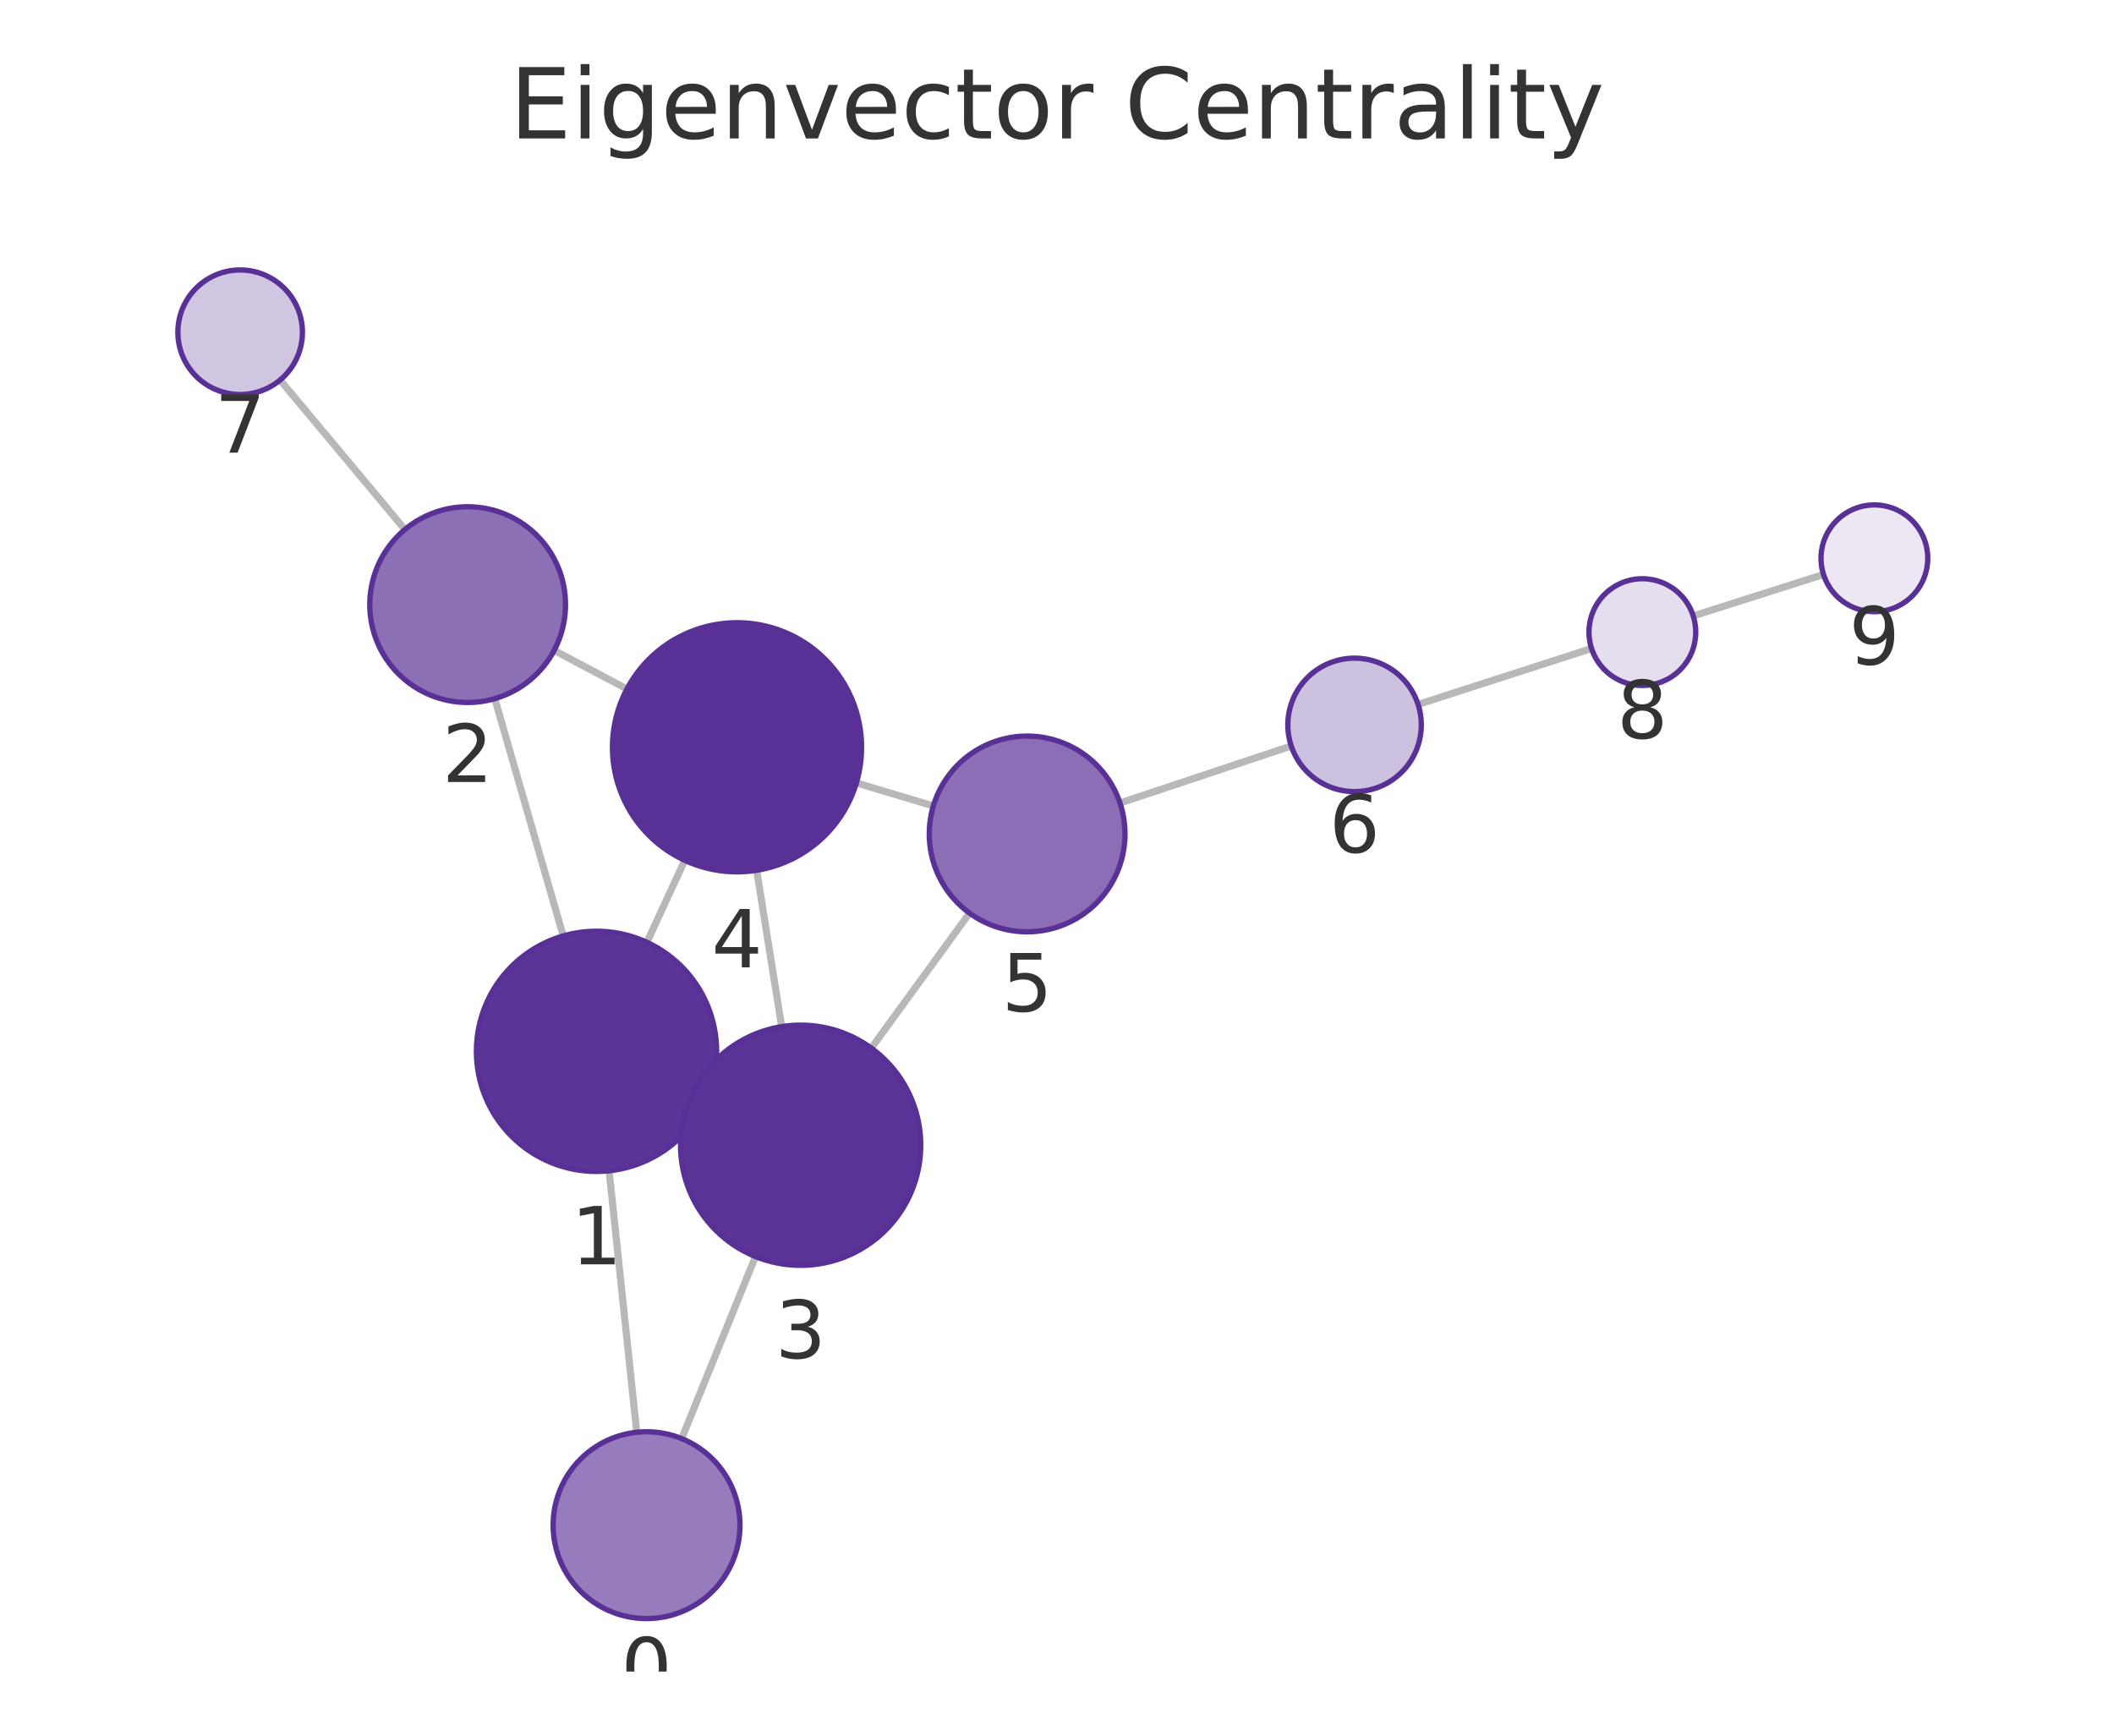
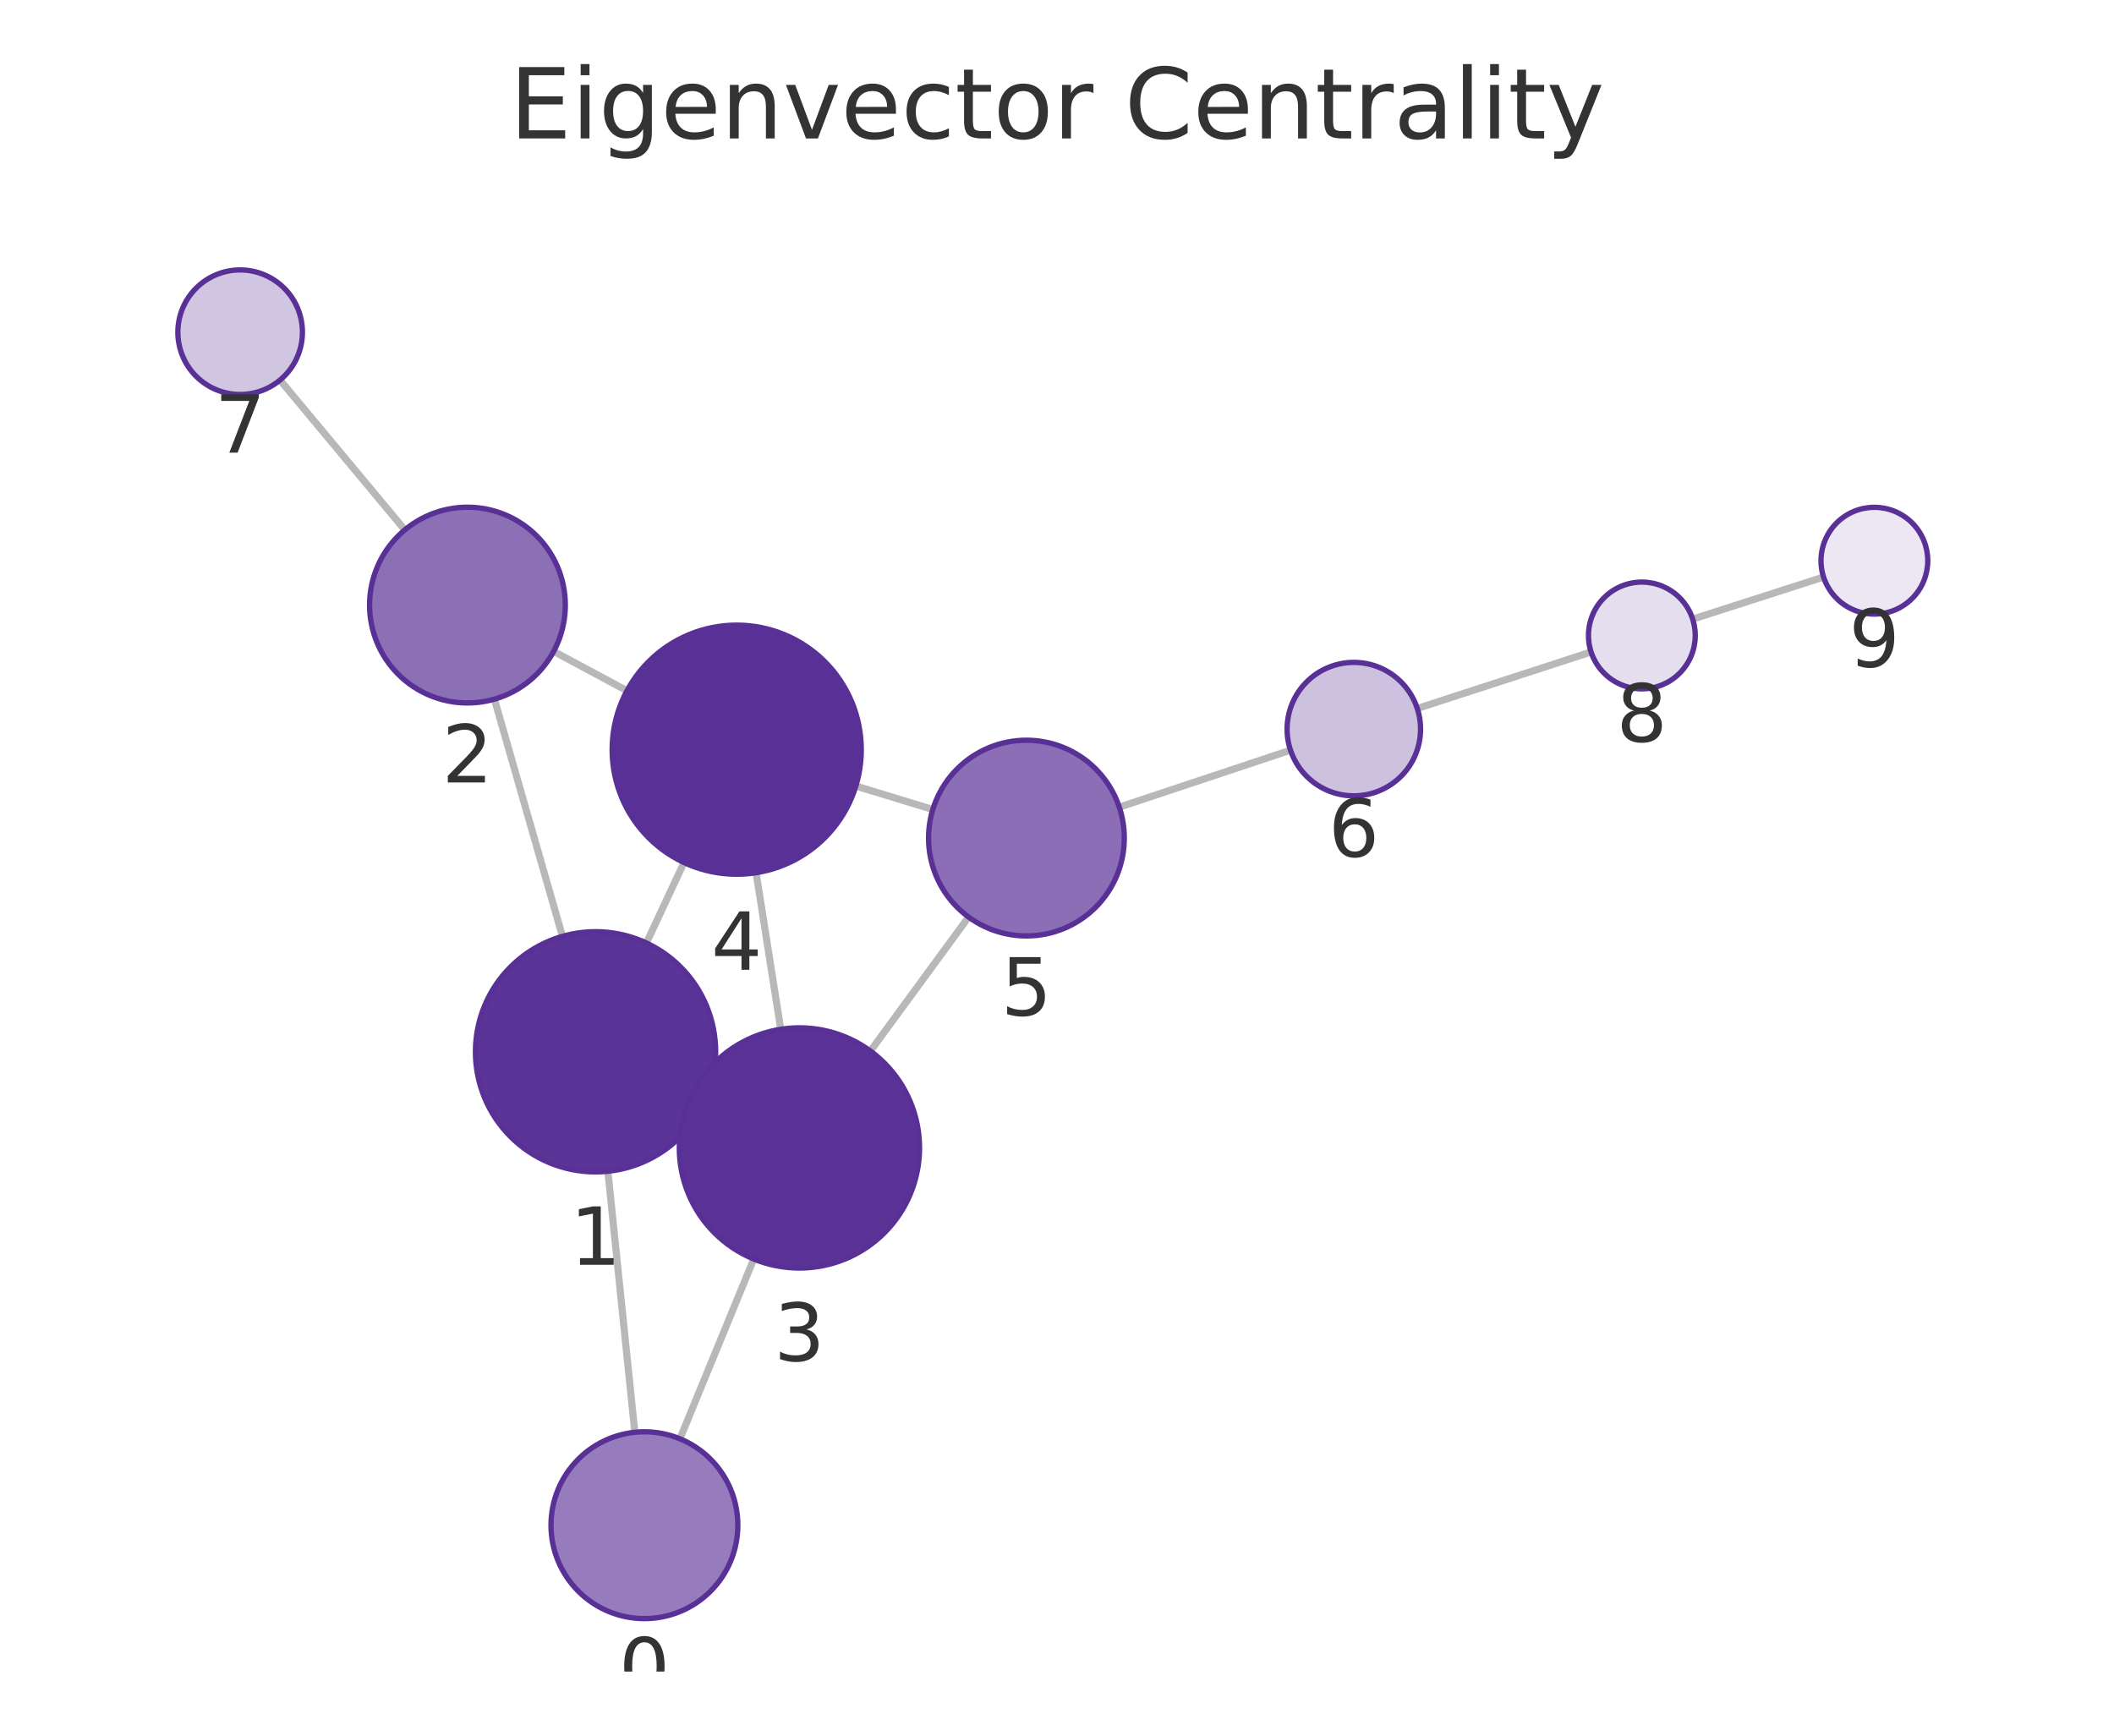
<svg xmlns="http://www.w3.org/2000/svg" xmlns:xlink="http://www.w3.org/1999/xlink" width="237.6pt" height="195.078pt" viewBox="0 0 237.6 195.078" version="1.1">
  <defs>
    <style type="text/css">*{stroke-linejoin: round; stroke-linecap: butt}</style>
  </defs>
  <g id="figure_1">
    <g id="patch_1">
      <path d="M 0 195.078  L 237.6 195.078  L 237.6 0  L 0 0  L 0 195.078  z " style="fill: none" />
    </g>
    <g id="axes_1">
      <g id="patch_2">
        <path d="M 7.2 187.878  L 230.4 187.878  L 230.4 21.558  L 7.2 21.558  L 7.2 187.878  z " style="fill: none" />
      </g>
      <g id="EdgeCollection_1">
-         <path d="M 71.566 160.979  L 68.462 131.59  " clip-path="url(#p31994f937e)" style="fill: #b8b8b8; stroke: #b8b8b8; stroke-width: 0.8" />
-         <path d="M 76.615 161.691  L 84.913 141.228  " clip-path="url(#p31994f937e)" style="fill: #b8b8b8; stroke: #b8b8b8; stroke-width: 0.8" />
-         <path d="M 63.303 105.193  L 55.61 78.524  " clip-path="url(#p31994f937e)" style="fill: #b8b8b8; stroke: #b8b8b8; stroke-width: 0.8" />
-         <path d="M 79.309 123.806  L 77.721 123.076  " clip-path="url(#p31994f937e)" style="fill: #b8b8b8; stroke: #b8b8b8; stroke-width: 0.8" />
-         <path d="M 72.707 105.909  L 76.964 96.699  " clip-path="url(#p31994f937e)" style="fill: #b8b8b8; stroke: #b8b8b8; stroke-width: 0.8" />
-         <path d="M 62.282 73.103  L 70.465 77.437  " clip-path="url(#p31994f937e)" style="fill: #b8b8b8; stroke: #b8b8b8; stroke-width: 0.8" />
-         <path d="M 45.51 59.512  L 31.478 42.713  " clip-path="url(#p31994f937e)" style="fill: #b8b8b8; stroke: #b8b8b8; stroke-width: 0.8" />
-         <path d="M 87.855 115.387  L 85.046 97.814  " clip-path="url(#p31994f937e)" style="fill: #b8b8b8; stroke: #b8b8b8; stroke-width: 0.8" />
-         <path d="M 97.929 117.802  L 108.971 102.627  " clip-path="url(#p31994f937e)" style="fill: #b8b8b8; stroke: #b8b8b8; stroke-width: 0.8" />
-         <path d="M 96.25 87.998  L 104.904 90.583  " clip-path="url(#p31994f937e)" style="fill: #b8b8b8; stroke: #b8b8b8; stroke-width: 0.8" />
-         <path d="M 125.88 90.256  L 145.129 83.844  " clip-path="url(#p31994f937e)" style="fill: #b8b8b8; stroke: #b8b8b8; stroke-width: 0.8" />
-         <path d="M 159.383 79.172  L 178.881 72.886  " clip-path="url(#p31994f937e)" style="fill: #b8b8b8; stroke: #b8b8b8; stroke-width: 0.8" />
-         <path d="M 190.309 69.226  L 204.952 64.569  " clip-path="url(#p31994f937e)" style="fill: #b8b8b8; stroke: #b8b8b8; stroke-width: 0.8" />
+         <path d="M 71.35 160.98  L 68.322 131.645  " clip-path="url(#p1c311d606f)" style="fill: #b8b8b8; stroke: #b8b8b8; stroke-width: 0.8" />
+         <path d="M 76.419 161.712  L 84.719 141.508  " clip-path="url(#p1c311d606f)" style="fill: #b8b8b8; stroke: #b8b8b8; stroke-width: 0.8" />
+         <path d="M 63.215 105.24  L 55.57 78.582  " clip-path="url(#p1c311d606f)" style="fill: #b8b8b8; stroke: #b8b8b8; stroke-width: 0.8" />
+         <path d="M 79.147 123.974  L 77.639 123.263  " clip-path="url(#p1c311d606f)" style="fill: #b8b8b8; stroke: #b8b8b8; stroke-width: 0.8" />
+         <path d="M 72.651 105.986  L 76.876 96.944  " clip-path="url(#p1c311d606f)" style="fill: #b8b8b8; stroke: #b8b8b8; stroke-width: 0.8" />
+         <path d="M 62.229 73.213  L 70.468 77.637  " clip-path="url(#p1c311d606f)" style="fill: #b8b8b8; stroke: #b8b8b8; stroke-width: 0.8" />
+         <path d="M 45.498 59.556  L 31.471 42.717  " clip-path="url(#p1c311d606f)" style="fill: #b8b8b8; stroke: #b8b8b8; stroke-width: 0.8" />
+         <path d="M 87.75 115.685  L 84.98 98.09  " clip-path="url(#p1c311d606f)" style="fill: #b8b8b8; stroke: #b8b8b8; stroke-width: 0.8" />
+         <path d="M 97.828 118.131  L 108.863 103.069  " clip-path="url(#p1c311d606f)" style="fill: #b8b8b8; stroke: #b8b8b8; stroke-width: 0.8" />
+         <path d="M 96.193 88.346  L 104.843 90.985  " clip-path="url(#p1c311d606f)" style="fill: #b8b8b8; stroke: #b8b8b8; stroke-width: 0.8" />
+         <path d="M 125.801 90.722  L 145.045 84.317  " clip-path="url(#p1c311d606f)" style="fill: #b8b8b8; stroke: #b8b8b8; stroke-width: 0.8" />
+         <path d="M 159.294 79.629  L 178.829 73.278  " clip-path="url(#p1c311d606f)" style="fill: #b8b8b8; stroke: #b8b8b8; stroke-width: 0.8" />
+         <path d="M 190.247 69.586  L 204.957 64.856  " clip-path="url(#p1c311d606f)" style="fill: #b8b8b8; stroke: #b8b8b8; stroke-width: 0.8" />
      </g>
      <g id="VertexCollection_1">
-         <path d="M 72.669 181.921  C 75.454 181.921 78.125 180.815 80.094 178.846  C 82.063 176.877 83.169 174.206 83.169 171.421  C 83.169 168.636 82.063 165.965 80.094 163.996  C 78.125 162.027 75.454 160.921 72.669 160.921  C 69.885 160.921 67.214 162.027 65.245 163.996  C 63.276 165.965 62.169 168.636 62.169 171.421  C 62.169 174.206 63.276 176.877 65.245 178.846  C 67.214 180.815 69.885 181.921 72.669 181.921  z " clip-path="url(#p31994f937e)" style="fill: #967cbc; stroke: #593196; stroke-width: 0.6" />
-         <path d="M 67.044 131.664  C 70.625 131.664 74.059 130.242 76.59 127.71  C 79.122 125.179 80.544 121.744 80.544 118.164  C 80.544 114.584 79.122 111.15 76.59 108.618  C 74.059 106.087 70.625 104.664 67.044 104.664  C 63.464 104.664 60.03 106.087 57.498 108.618  C 54.967 111.15 53.544 114.584 53.544 118.164  C 53.544 121.744 54.967 125.179 57.498 127.71  C 60.03 130.242 63.464 131.664 67.044 131.664  z " clip-path="url(#p31994f937e)" style="fill: #5b3497; stroke: #593196; stroke-width: 0.6" />
-         <path d="M 52.561 78.955  C 55.479 78.955 58.277 77.796 60.34 75.733  C 62.402 73.67 63.561 70.872 63.561 67.955  C 63.561 65.037 62.402 62.239 60.34 60.176  C 58.277 58.114 55.479 56.955 52.561 56.955  C 49.644 56.955 46.846 58.114 44.783 60.176  C 42.72 62.239 41.561 65.037 41.561 67.955  C 41.561 70.872 42.72 73.67 44.783 75.733  C 46.846 77.796 49.644 78.955 52.561 78.955  z " clip-path="url(#p31994f937e)" style="fill: #8c70b6; stroke: #593196; stroke-width: 0.6" />
-         <path d="M 89.986 142.218  C 93.566 142.218 97 140.795 99.532 138.264  C 102.063 135.732 103.486 132.298 103.486 128.718  C 103.486 125.137 102.063 121.703 99.532 119.172  C 97 116.64 93.566 115.218 89.986 115.218  C 86.405 115.218 82.971 116.64 80.44 119.172  C 77.908 121.703 76.486 125.137 76.486 128.718  C 76.486 132.298 77.908 135.732 80.44 138.264  C 82.971 140.795 86.405 142.218 89.986 142.218  z " clip-path="url(#p31994f937e)" style="fill: #5b3397; stroke: #593196; stroke-width: 0.6" />
-         <path d="M 82.836 97.99  C 86.549 97.99 90.111 96.515 92.736 93.889  C 95.361 91.264 96.836 87.703 96.836 83.99  C 96.836 80.277 95.361 76.716 92.736 74.09  C 90.111 71.465 86.549 69.99 82.836 69.99  C 79.124 69.99 75.562 71.465 72.937 74.09  C 70.312 76.716 68.836 80.277 68.836 83.99  C 68.836 87.703 70.312 91.264 72.937 93.889  C 75.562 96.515 79.124 97.99 82.836 97.99  z " clip-path="url(#p31994f937e)" style="fill: #593196; stroke: #593196; stroke-width: 0.6" />
-         <path d="M 115.443 104.732  C 118.361 104.732 121.159 103.573 123.222 101.511  C 125.284 99.448 126.443 96.65 126.443 93.732  C 126.443 90.815 125.284 88.017 123.222 85.954  C 121.159 83.891 118.361 82.732 115.443 82.732  C 112.526 82.732 109.728 83.891 107.665 85.954  C 105.603 88.017 104.443 90.815 104.443 93.732  C 104.443 96.65 105.603 99.448 107.665 101.511  C 109.728 103.573 112.526 104.732 115.443 104.732  z " clip-path="url(#p31994f937e)" style="fill: #8b6eb5; stroke: #593196; stroke-width: 0.6" />
-         <path d="M 152.245 88.974  C 154.234 88.974 156.142 88.183 157.548 86.777  C 158.954 85.371 159.745 83.463 159.745 81.474  C 159.745 79.485 158.954 77.577 157.548 76.17  C 156.142 74.764 154.234 73.974 152.245 73.974  C 150.256 73.974 148.348 74.764 146.941 76.17  C 145.535 77.577 144.745 79.485 144.745 81.474  C 144.745 83.463 145.535 85.371 146.941 86.777  C 148.348 88.183 150.256 88.974 152.245 88.974  z " clip-path="url(#p31994f937e)" style="fill: #cdc1e0; stroke: #593196; stroke-width: 0.6" />
-         <path d="M 26.991 44.341  C 28.847 44.341 30.628 43.603 31.941 42.291  C 33.253 40.978 33.991 39.197 33.991 37.341  C 33.991 35.484 33.253 33.704 31.941 32.391  C 30.628 31.078 28.847 30.341 26.991 30.341  C 25.134 30.341 23.354 31.078 22.041 32.391  C 20.728 33.704 19.991 35.484 19.991 37.341  C 19.991 39.197 20.728 40.978 22.041 42.291  C 23.354 43.603 25.134 44.341 26.991 44.341  z " clip-path="url(#p31994f937e)" style="fill: #d1c6e2; stroke: #593196; stroke-width: 0.6" />
-         <path d="M 184.591 77.045  C 186.182 77.045 187.709 76.412 188.834 75.287  C 189.959 74.162 190.591 72.636 190.591 71.045  C 190.591 69.453 189.959 67.927 188.834 66.802  C 187.709 65.677 186.182 65.045 184.591 65.045  C 183 65.045 181.474 65.677 180.349 66.802  C 179.223 67.927 178.591 69.453 178.591 71.045  C 178.591 72.636 179.223 74.162 180.349 75.287  C 181.474 76.412 183 77.045 184.591 77.045  z " clip-path="url(#p31994f937e)" style="fill: #e5deee; stroke: #593196; stroke-width: 0.6" />
-         <path d="M 210.669 68.75  C 212.261 68.75 213.787 68.118 214.912 66.993  C 216.037 65.868 216.669 64.342 216.669 62.75  C 216.669 61.159 216.037 59.633 214.912 58.508  C 213.787 57.383 212.261 56.75 210.669 56.75  C 209.078 56.75 207.552 57.383 206.427 58.508  C 205.302 59.633 204.669 61.159 204.669 62.75  C 204.669 64.342 205.302 65.868 206.427 66.993  C 207.552 68.118 209.078 68.75 210.669 68.75  z " clip-path="url(#p31994f937e)" style="fill: #ece7f3; stroke: #593196; stroke-width: 0.6" />
+         <path d="M 72.428 181.925  C 75.213 181.925 77.884 180.818 79.853 178.849  C 81.822 176.88 82.928 174.209 82.928 171.425  C 82.928 168.64 81.822 165.969 79.853 164  C 77.884 162.031 75.213 160.925 72.428 160.925  C 69.644 160.925 66.973 162.031 65.004 164  C 63.035 165.969 61.928 168.64 61.928 171.425  C 61.928 174.209 63.035 176.88 65.004 178.849  C 66.973 180.818 69.644 181.925 72.428 181.925  z " clip-path="url(#p1c311d606f)" style="fill: #967cbc; stroke: #593196; stroke-width: 0.6" />
+         <path d="M 66.936 131.717  C 70.516 131.717 73.95 130.294 76.482 127.762  C 79.013 125.231 80.436 121.797 80.436 118.217  C 80.436 114.636 79.013 111.202 76.482 108.671  C 73.95 106.139 70.516 104.717 66.936 104.717  C 63.356 104.717 59.922 106.139 57.39 108.671  C 54.858 111.202 53.436 114.636 53.436 118.217  C 53.436 121.797 54.858 125.231 57.39 127.762  C 59.922 130.294 63.356 131.717 66.936 131.717  z " clip-path="url(#p1c311d606f)" style="fill: #5b3497; stroke: #593196; stroke-width: 0.6" />
+         <path d="M 52.538 79.008  C 55.456 79.008 58.254 77.849 60.316 75.786  C 62.379 73.724 63.538 70.925 63.538 68.008  C 63.538 65.091 62.379 62.293 60.316 60.23  C 58.254 58.167 55.456 57.008 52.538 57.008  C 49.621 57.008 46.823 58.167 44.76 60.23  C 42.697 62.293 41.538 65.091 41.538 68.008  C 41.538 70.925 42.697 73.724 44.76 75.786  C 46.823 77.849 49.621 79.008 52.538 79.008  z " clip-path="url(#p1c311d606f)" style="fill: #8c70b6; stroke: #593196; stroke-width: 0.6" />
+         <path d="M 89.85 142.521  C 93.43 142.521 96.864 141.098 99.396 138.567  C 101.927 136.035 103.35 132.601 103.35 129.021  C 103.35 125.44 101.927 122.006 99.396 119.475  C 96.864 116.943 93.43 115.521 89.85 115.521  C 86.27 115.521 82.835 116.943 80.304 119.475  C 77.772 122.006 76.35 125.44 76.35 129.021  C 76.35 132.601 77.772 136.035 80.304 138.567  C 82.835 141.098 86.27 142.521 89.85 142.521  z " clip-path="url(#p1c311d606f)" style="fill: #5b3397; stroke: #593196; stroke-width: 0.6" />
+         <path d="M 82.802 98.26  C 86.515 98.26 90.076 96.785 92.702 94.16  C 95.327 91.535 96.802 87.973 96.802 84.26  C 96.802 80.548 95.327 76.986 92.702 74.361  C 90.076 71.736 86.515 70.26 82.802 70.26  C 79.089 70.26 75.528 71.736 72.903 74.361  C 70.277 76.986 68.802 80.548 68.802 84.26  C 68.802 87.973 70.277 91.535 72.903 94.16  C 75.528 96.785 79.089 98.26 82.802 98.26  z " clip-path="url(#p1c311d606f)" style="fill: #593196; stroke: #593196; stroke-width: 0.6" />
+         <path d="M 115.364 105.196  C 118.281 105.196 121.079 104.037 123.142 101.974  C 125.205 99.911 126.364 97.113 126.364 94.196  C 126.364 91.278 125.205 88.48 123.142 86.417  C 121.079 84.355 118.281 83.196 115.364 83.196  C 112.447 83.196 109.649 84.355 107.586 86.417  C 105.523 88.48 104.364 91.278 104.364 94.196  C 104.364 97.113 105.523 99.911 107.586 101.974  C 109.649 104.037 112.447 105.196 115.364 105.196  z " clip-path="url(#p1c311d606f)" style="fill: #8b6eb5; stroke: #593196; stroke-width: 0.6" />
+         <path d="M 152.161 89.448  C 154.15 89.448 156.058 88.658 157.465 87.252  C 158.871 85.845 159.661 83.937 159.661 81.948  C 159.661 79.959 158.871 78.052 157.465 76.645  C 156.058 75.239 154.15 74.448 152.161 74.448  C 150.172 74.448 148.264 75.239 146.858 76.645  C 145.452 78.052 144.661 79.959 144.661 81.948  C 144.661 83.937 145.452 85.845 146.858 87.252  C 148.264 88.658 150.172 89.448 152.161 89.448  z " clip-path="url(#p1c311d606f)" style="fill: #cdc1e0; stroke: #593196; stroke-width: 0.6" />
+         <path d="M 26.991 44.338  C 28.847 44.338 30.628 43.601 31.941 42.288  C 33.253 40.975 33.991 39.195 33.991 37.338  C 33.991 35.482 33.253 33.701 31.941 32.389  C 30.628 31.076 28.847 30.338 26.991 30.338  C 25.134 30.338 23.354 31.076 22.041 32.389  C 20.728 33.701 19.991 35.482 19.991 37.338  C 19.991 39.195 20.728 40.975 22.041 42.288  C 23.354 43.601 25.134 44.338 26.991 44.338  z " clip-path="url(#p1c311d606f)" style="fill: #d1c6e2; stroke: #593196; stroke-width: 0.6" />
+         <path d="M 184.535 77.423  C 186.127 77.423 187.653 76.791 188.778 75.665  C 189.903 74.54 190.535 73.014 190.535 71.423  C 190.535 69.832 189.903 68.305 188.778 67.18  C 187.653 66.055 186.127 65.423 184.535 65.423  C 182.944 65.423 181.418 66.055 180.293 67.18  C 179.168 68.305 178.535 69.832 178.535 71.423  C 178.535 73.014 179.168 74.54 180.293 75.665  C 181.418 76.791 182.944 77.423 184.535 77.423  z " clip-path="url(#p1c311d606f)" style="fill: #e5deee; stroke: #593196; stroke-width: 0.6" />
+         <path d="M 210.669 69.02  C 212.261 69.02 213.787 68.388 214.912 67.263  C 216.037 66.137 216.669 64.611 216.669 63.02  C 216.669 61.429 216.037 59.902 214.912 58.777  C 213.787 57.652 212.261 57.02 210.669 57.02  C 209.078 57.02 207.552 57.652 206.427 58.777  C 205.302 59.902 204.669 61.429 204.669 63.02  C 204.669 64.611 205.302 66.137 206.427 67.263  C 207.552 68.388 209.078 69.02 210.669 69.02  z " clip-path="url(#p1c311d606f)" style="fill: #ece7f3; stroke: #593196; stroke-width: 0.6" />
      </g>
      <g id="text_1">
-         <g clip-path="url(#p31994f937e)">
-           <g style="fill: #333333" transform="translate(69.80603 190.5588) scale(0.09 -0.09)">
+         <g clip-path="url(#p1c311d606f)">
+           <g style="fill: #333333" transform="translate(69.56523 190.5626) scale(0.09 -0.09)">
            <defs>
              <path id="DejaVuSans-13" d="M 2034 4250  Q 1547 4250 1301 3770  Q 1056 3291 1056 2328  Q 1056 1369 1301 889  Q 1547 409 2034 409  Q 2525 409 2770 889  Q 3016 1369 3016 2328  Q 3016 3291 2770 3770  Q 2525 4250 2034 4250  z M 2034 4750  Q 2819 4750 3233 4129  Q 3647 3509 3647 2328  Q 3647 1150 3233 529  Q 2819 -91 2034 -91  Q 1250 -91 836 529  Q 422 1150 422 2328  Q 422 3509 836 4129  Q 1250 4750 2034 4750  z " transform="scale(0.015625)" />
            </defs>
            <use xlink:href="#DejaVuSans-13" />
          </g>
        </g>
      </g>
      <g id="text_2">
-         <g clip-path="url(#p31994f937e)">
-           <g style="fill: #333333" transform="translate(64.18127 142.1021) scale(0.09 -0.09)">
+         <g clip-path="url(#p1c311d606f)">
+           <g style="fill: #333333" transform="translate(64.07281 142.1544) scale(0.09 -0.09)">
            <defs>
              <path id="DejaVuSans-14" d="M 794 531  L 1825 531  L 1825 4091  L 703 3866  L 703 4441  L 1819 4666  L 2450 4666  L 2450 531  L 3481 531  L 3481 0  L 794 0  L 794 531  z " transform="scale(0.015625)" />
            </defs>
            <use xlink:href="#DejaVuSans-14" />
          </g>
        </g>
      </g>
      <g id="text_3">
-         <g clip-path="url(#p31994f937e)">
-           <g style="fill: #333333" transform="translate(49.69829 87.89255) scale(0.09 -0.09)">
+         <g clip-path="url(#p1c311d606f)">
+           <g style="fill: #333333" transform="translate(49.67515 87.94613) scale(0.09 -0.09)">
            <defs>
              <path id="DejaVuSans-15" d="M 1228 531  L 3431 531  L 3431 0  L 469 0  L 469 531  Q 828 903 1448 1529  Q 2069 2156 2228 2338  Q 2531 2678 2651 2914  Q 2772 3150 2772 3378  Q 2772 3750 2511 3984  Q 2250 4219 1831 4219  Q 1534 4219 1204 4116  Q 875 4013 500 3803  L 500 4441  Q 881 4594 1212 4672  Q 1544 4750 1819 4750  Q 2544 4750 2975 4387  Q 3406 4025 3406 3419  Q 3406 3131 3298 2873  Q 3191 2616 2906 2266  Q 2828 2175 2409 1742  Q 1991 1309 1228 531  z " transform="scale(0.015625)" />
            </defs>
            <use xlink:href="#DejaVuSans-15" />
          </g>
        </g>
      </g>
      <g id="text_4">
-         <g clip-path="url(#p31994f937e)">
-           <g style="fill: #333333" transform="translate(87.12257 152.6555) scale(0.09 -0.09)">
+         <g clip-path="url(#p1c311d606f)">
+           <g style="fill: #333333" transform="translate(86.98665 152.9585) scale(0.09 -0.09)">
            <defs>
              <path id="DejaVuSans-16" d="M 2597 2516  Q 3050 2419 3304 2112  Q 3559 1806 3559 1356  Q 3559 666 3084 287  Q 2609 -91 1734 -91  Q 1441 -91 1130 -33  Q 819 25 488 141  L 488 750  Q 750 597 1062 519  Q 1375 441 1716 441  Q 2309 441 2620 675  Q 2931 909 2931 1356  Q 2931 1769 2642 2001  Q 2353 2234 1838 2234  L 1294 2234  L 1294 2753  L 1863 2753  Q 2328 2753 2575 2939  Q 2822 3125 2822 3475  Q 2822 3834 2567 4026  Q 2313 4219 1838 4219  Q 1578 4219 1281 4162  Q 984 4106 628 3988  L 628 4550  Q 988 4650 1302 4700  Q 1616 4750 1894 4750  Q 2613 4750 3031 4423  Q 3450 4097 3450 3541  Q 3450 3153 3228 2886  Q 3006 2619 2597 2516  z " transform="scale(0.015625)" />
            </defs>
            <use xlink:href="#DejaVuSans-16" />
          </g>
        </g>
      </g>
      <g id="text_5">
-         <g clip-path="url(#p31994f937e)">
-           <g style="fill: #333333" transform="translate(79.97326 108.7278) scale(0.09 -0.09)">
+         <g clip-path="url(#p1c311d606f)">
+           <g style="fill: #333333" transform="translate(79.93888 108.9984) scale(0.09 -0.09)">
            <defs>
              <path id="DejaVuSans-17" d="M 2419 4116  L 825 1625  L 2419 1625  L 2419 4116  z M 2253 4666  L 3047 4666  L 3047 1625  L 3713 1625  L 3713 1100  L 3047 1100  L 3047 0  L 2419 0  L 2419 1100  L 313 1100  L 313 1709  L 2253 4666  z " transform="scale(0.015625)" />
            </defs>
            <use xlink:href="#DejaVuSans-17" />
          </g>
        </g>
      </g>
      <g id="text_6">
-         <g clip-path="url(#p31994f937e)">
-           <g style="fill: #333333" transform="translate(112.5804 113.6702) scale(0.09 -0.09)">
+         <g clip-path="url(#p1c311d606f)">
+           <g style="fill: #333333" transform="translate(112.5008 114.1334) scale(0.09 -0.09)">
            <defs>
              <path id="DejaVuSans-18" d="M 691 4666  L 3169 4666  L 3169 4134  L 1269 4134  L 1269 2991  Q 1406 3038 1543 3061  Q 1681 3084 1819 3084  Q 2600 3084 3056 2656  Q 3513 2228 3513 1497  Q 3513 744 3044 326  Q 2575 -91 1722 -91  Q 1428 -91 1123 -41  Q 819 9 494 109  L 494 744  Q 775 591 1075 516  Q 1375 441 1709 441  Q 2250 441 2565 725  Q 2881 1009 2881 1497  Q 2881 1984 2565 2268  Q 2250 2553 1709 2553  Q 1456 2553 1204 2497  Q 953 2441 691 2322  L 691 4666  z " transform="scale(0.015625)" />
            </defs>
            <use xlink:href="#DejaVuSans-18" />
          </g>
        </g>
      </g>
      <g id="text_7">
-         <g clip-path="url(#p31994f937e)">
-           <g style="fill: #333333" transform="translate(149.3816 95.81156) scale(0.09 -0.09)">
+         <g clip-path="url(#p1c311d606f)">
+           <g style="fill: #333333" transform="translate(149.2982 96.28631) scale(0.09 -0.09)">
            <defs>
              <path id="DejaVuSans-19" d="M 2113 2584  Q 1688 2584 1439 2293  Q 1191 2003 1191 1497  Q 1191 994 1439 701  Q 1688 409 2113 409  Q 2538 409 2786 701  Q 3034 994 3034 1497  Q 3034 2003 2786 2293  Q 2538 2584 2113 2584  z M 3366 4563  L 3366 3988  Q 3128 4100 2886 4159  Q 2644 4219 2406 4219  Q 1781 4219 1451 3797  Q 1122 3375 1075 2522  Q 1259 2794 1537 2939  Q 1816 3084 2150 3084  Q 2853 3084 3261 2657  Q 3669 2231 3669 1497  Q 3669 778 3244 343  Q 2819 -91 2113 -91  Q 1303 -91 875 529  Q 447 1150 447 2328  Q 447 3434 972 4092  Q 1497 4750 2381 4750  Q 2619 4750 2861 4703  Q 3103 4656 3366 4563  z " transform="scale(0.015625)" />
            </defs>
            <use xlink:href="#DejaVuSans-19" />
          </g>
        </g>
      </g>
      <g id="text_8">
-         <g clip-path="url(#p31994f937e)">
-           <g style="fill: #333333" transform="translate(24.12773 50.87865) scale(0.09 -0.09)">
+         <g clip-path="url(#p1c311d606f)">
+           <g style="fill: #333333" transform="translate(24.12773 50.87614) scale(0.09 -0.09)">
            <defs>
              <path id="DejaVuSans-1a" d="M 525 4666  L 3525 4666  L 3525 4397  L 1831 0  L 1172 0  L 2766 4134  L 525 4134  L 525 4666  z " transform="scale(0.015625)" />
            </defs>
            <use xlink:href="#DejaVuSans-1a" />
          </g>
        </g>
      </g>
      <g id="text_9">
-         <g clip-path="url(#p31994f937e)">
-           <g style="fill: #333333" transform="translate(181.7281 82.98242) scale(0.09 -0.09)">
+         <g clip-path="url(#p1c311d606f)">
+           <g style="fill: #333333" transform="translate(181.6724 83.36065) scale(0.09 -0.09)">
            <defs>
              <path id="DejaVuSans-1b" d="M 2034 2216  Q 1584 2216 1326 1975  Q 1069 1734 1069 1313  Q 1069 891 1326 650  Q 1584 409 2034 409  Q 2484 409 2743 651  Q 3003 894 3003 1313  Q 3003 1734 2745 1975  Q 2488 2216 2034 2216  z M 1403 2484  Q 997 2584 770 2862  Q 544 3141 544 3541  Q 544 4100 942 4425  Q 1341 4750 2034 4750  Q 2731 4750 3128 4425  Q 3525 4100 3525 3541  Q 3525 3141 3298 2862  Q 3072 2584 2669 2484  Q 3125 2378 3379 2068  Q 3634 1759 3634 1313  Q 3634 634 3220 271  Q 2806 -91 2034 -91  Q 1263 -91 848 271  Q 434 634 434 1313  Q 434 1759 690 2068  Q 947 2378 1403 2484  z M 1172 3481  Q 1172 3119 1398 2916  Q 1625 2713 2034 2713  Q 2441 2713 2670 2916  Q 2900 3119 2900 3481  Q 2900 3844 2670 4047  Q 2441 4250 2034 4250  Q 1625 4250 1398 4047  Q 1172 3844 1172 3481  z " transform="scale(0.015625)" />
            </defs>
            <use xlink:href="#DejaVuSans-1b" />
          </g>
        </g>
      </g>
      <g id="text_10">
-         <g clip-path="url(#p31994f937e)">
-           <g style="fill: #333333" transform="translate(207.8063 74.68838) scale(0.09 -0.09)">
+         <g clip-path="url(#p1c311d606f)">
+           <g style="fill: #333333" transform="translate(207.8063 74.95777) scale(0.09 -0.09)">
            <defs>
              <path id="DejaVuSans-1c" d="M 703 97  L 703 672  Q 941 559 1184 500  Q 1428 441 1663 441  Q 2288 441 2617 861  Q 2947 1281 2994 2138  Q 2813 1869 2534 1725  Q 2256 1581 1919 1581  Q 1219 1581 811 2004  Q 403 2428 403 3163  Q 403 3881 828 4315  Q 1253 4750 1959 4750  Q 2769 4750 3195 4129  Q 3622 3509 3622 2328  Q 3622 1225 3098 567  Q 2575 -91 1691 -91  Q 1453 -91 1209 -44  Q 966 3 703 97  z M 1959 2075  Q 2384 2075 2632 2365  Q 2881 2656 2881 3163  Q 2881 3666 2632 3958  Q 2384 4250 1959 4250  Q 1534 4250 1286 3958  Q 1038 3666 1038 3163  Q 1038 2656 1286 2365  Q 1534 2075 1959 2075  z " transform="scale(0.015625)" />
            </defs>
            <use xlink:href="#DejaVuSans-1c" />
          </g>
        </g>
      </g>
      <g id="matplotlib.axis_1" />
      <g id="matplotlib.axis_2" />
      <g id="text_11">
        <g style="fill: #333333" transform="translate(57.27562 15.55828) scale(0.11 -0.11)">
          <defs>
            <path id="DejaVuSans-28" d="M 628 4666  L 3578 4666  L 3578 4134  L 1259 4134  L 1259 2753  L 3481 2753  L 3481 2222  L 1259 2222  L 1259 531  L 3634 531  L 3634 0  L 628 0  L 628 4666  z " transform="scale(0.015625)" />
            <path id="DejaVuSans-4c" d="M 603 3500  L 1178 3500  L 1178 0  L 603 0  L 603 3500  z M 603 4863  L 1178 4863  L 1178 4134  L 603 4134  L 603 4863  z " transform="scale(0.015625)" />
            <path id="DejaVuSans-4a" d="M 2906 1791  Q 2906 2416 2648 2759  Q 2391 3103 1925 3103  Q 1463 3103 1205 2759  Q 947 2416 947 1791  Q 947 1169 1205 825  Q 1463 481 1925 481  Q 2391 481 2648 825  Q 2906 1169 2906 1791  z M 3481 434  Q 3481 -459 3084 -895  Q 2688 -1331 1869 -1331  Q 1566 -1331 1297 -1286  Q 1028 -1241 775 -1147  L 775 -588  Q 1028 -725 1275 -790  Q 1522 -856 1778 -856  Q 2344 -856 2625 -561  Q 2906 -266 2906 331  L 2906 616  Q 2728 306 2450 153  Q 2172 0 1784 0  Q 1141 0 747 490  Q 353 981 353 1791  Q 353 2603 747 3093  Q 1141 3584 1784 3584  Q 2172 3584 2450 3431  Q 2728 3278 2906 2969  L 2906 3500  L 3481 3500  L 3481 434  z " transform="scale(0.015625)" />
            <path id="DejaVuSans-48" d="M 3597 1894  L 3597 1613  L 953 1613  Q 991 1019 1311 708  Q 1631 397 2203 397  Q 2534 397 2845 478  Q 3156 559 3463 722  L 3463 178  Q 3153 47 2828 -22  Q 2503 -91 2169 -91  Q 1331 -91 842 396  Q 353 884 353 1716  Q 353 2575 817 3079  Q 1281 3584 2069 3584  Q 2775 3584 3186 3129  Q 3597 2675 3597 1894  z M 3022 2063  Q 3016 2534 2758 2815  Q 2500 3097 2075 3097  Q 1594 3097 1305 2825  Q 1016 2553 972 2059  L 3022 2063  z " transform="scale(0.015625)" />
            <path id="DejaVuSans-51" d="M 3513 2113  L 3513 0  L 2938 0  L 2938 2094  Q 2938 2591 2744 2837  Q 2550 3084 2163 3084  Q 1697 3084 1428 2787  Q 1159 2491 1159 1978  L 1159 0  L 581 0  L 581 3500  L 1159 3500  L 1159 2956  Q 1366 3272 1645 3428  Q 1925 3584 2291 3584  Q 2894 3584 3203 3211  Q 3513 2838 3513 2113  z " transform="scale(0.015625)" />
            <path id="DejaVuSans-59" d="M 191 3500  L 800 3500  L 1894 563  L 2988 3500  L 3597 3500  L 2284 0  L 1503 0  L 191 3500  z " transform="scale(0.015625)" />
            <path id="DejaVuSans-46" d="M 3122 3366  L 3122 2828  Q 2878 2963 2633 3030  Q 2388 3097 2138 3097  Q 1578 3097 1268 2742  Q 959 2388 959 1747  Q 959 1106 1268 751  Q 1578 397 2138 397  Q 2388 397 2633 464  Q 2878 531 3122 666  L 3122 134  Q 2881 22 2623 -34  Q 2366 -91 2075 -91  Q 1284 -91 818 406  Q 353 903 353 1747  Q 353 2603 823 3093  Q 1294 3584 2113 3584  Q 2378 3584 2631 3529  Q 2884 3475 3122 3366  z " transform="scale(0.015625)" />
            <path id="DejaVuSans-57" d="M 1172 4494  L 1172 3500  L 2356 3500  L 2356 3053  L 1172 3053  L 1172 1153  Q 1172 725 1289 603  Q 1406 481 1766 481  L 2356 481  L 2356 0  L 1766 0  Q 1100 0 847 248  Q 594 497 594 1153  L 594 3053  L 172 3053  L 172 3500  L 594 3500  L 594 4494  L 1172 4494  z " transform="scale(0.015625)" />
            <path id="DejaVuSans-52" d="M 1959 3097  Q 1497 3097 1228 2736  Q 959 2375 959 1747  Q 959 1119 1226 758  Q 1494 397 1959 397  Q 2419 397 2687 759  Q 2956 1122 2956 1747  Q 2956 2369 2687 2733  Q 2419 3097 1959 3097  z M 1959 3584  Q 2709 3584 3137 3096  Q 3566 2609 3566 1747  Q 3566 888 3137 398  Q 2709 -91 1959 -91  Q 1206 -91 779 398  Q 353 888 353 1747  Q 353 2609 779 3096  Q 1206 3584 1959 3584  z " transform="scale(0.015625)" />
            <path id="DejaVuSans-55" d="M 2631 2963  Q 2534 3019 2420 3045  Q 2306 3072 2169 3072  Q 1681 3072 1420 2755  Q 1159 2438 1159 1844  L 1159 0  L 581 0  L 581 3500  L 1159 3500  L 1159 2956  Q 1341 3275 1631 3429  Q 1922 3584 2338 3584  Q 2397 3584 2469 3576  Q 2541 3569 2628 3553  L 2631 2963  z " transform="scale(0.015625)" />
            <path id="DejaVuSans-3" transform="scale(0.015625)" />
            <path id="DejaVuSans-26" d="M 4122 4306  L 4122 3641  Q 3803 3938 3442 4084  Q 3081 4231 2675 4231  Q 1875 4231 1450 3742  Q 1025 3253 1025 2328  Q 1025 1406 1450 917  Q 1875 428 2675 428  Q 3081 428 3442 575  Q 3803 722 4122 1019  L 4122 359  Q 3791 134 3420 21  Q 3050 -91 2638 -91  Q 1578 -91 968 557  Q 359 1206 359 2328  Q 359 3453 968 4101  Q 1578 4750 2638 4750  Q 3056 4750 3426 4639  Q 3797 4528 4122 4306  z " transform="scale(0.015625)" />
            <path id="DejaVuSans-44" d="M 2194 1759  Q 1497 1759 1228 1600  Q 959 1441 959 1056  Q 959 750 1161 570  Q 1363 391 1709 391  Q 2188 391 2477 730  Q 2766 1069 2766 1631  L 2766 1759  L 2194 1759  z M 3341 1997  L 3341 0  L 2766 0  L 2766 531  Q 2569 213 2275 61  Q 1981 -91 1556 -91  Q 1019 -91 701 211  Q 384 513 384 1019  Q 384 1609 779 1909  Q 1175 2209 1959 2209  L 2766 2209  L 2766 2266  Q 2766 2663 2505 2880  Q 2244 3097 1772 3097  Q 1472 3097 1187 3025  Q 903 2953 641 2809  L 641 3341  Q 956 3463 1253 3523  Q 1550 3584 1831 3584  Q 2591 3584 2966 3190  Q 3341 2797 3341 1997  z " transform="scale(0.015625)" />
            <path id="DejaVuSans-4f" d="M 603 4863  L 1178 4863  L 1178 0  L 603 0  L 603 4863  z " transform="scale(0.015625)" />
            <path id="DejaVuSans-5c" d="M 2059 -325  Q 1816 -950 1584 -1140  Q 1353 -1331 966 -1331  L 506 -1331  L 506 -850  L 844 -850  Q 1081 -850 1212 -737  Q 1344 -625 1503 -206  L 1606 56  L 191 3500  L 800 3500  L 1894 763  L 2988 3500  L 3597 3500  L 2059 -325  z " transform="scale(0.015625)" />
          </defs>
          <use xlink:href="#DejaVuSans-28" />
          <use xlink:href="#DejaVuSans-4c" transform="translate(63.1875 0)" />
          <use xlink:href="#DejaVuSans-4a" transform="translate(90.96875 0)" />
          <use xlink:href="#DejaVuSans-48" transform="translate(154.4531 0)" />
          <use xlink:href="#DejaVuSans-51" transform="translate(215.9844 0)" />
          <use xlink:href="#DejaVuSans-59" transform="translate(279.3594 0)" />
          <use xlink:href="#DejaVuSans-48" transform="translate(338.5469 0)" />
          <use xlink:href="#DejaVuSans-46" transform="translate(400.0781 0)" />
          <use xlink:href="#DejaVuSans-57" transform="translate(455.0625 0)" />
          <use xlink:href="#DejaVuSans-52" transform="translate(494.2656 0)" />
          <use xlink:href="#DejaVuSans-55" transform="translate(555.4531 0)" />
          <use xlink:href="#DejaVuSans-3" transform="translate(596.5625 0)" />
          <use xlink:href="#DejaVuSans-26" transform="translate(628.3438 0)" />
          <use xlink:href="#DejaVuSans-48" transform="translate(698.1719 0)" />
          <use xlink:href="#DejaVuSans-51" transform="translate(759.7031 0)" />
          <use xlink:href="#DejaVuSans-57" transform="translate(823.0781 0)" />
          <use xlink:href="#DejaVuSans-55" transform="translate(862.2812 0)" />
          <use xlink:href="#DejaVuSans-44" transform="translate(903.3906 0)" />
          <use xlink:href="#DejaVuSans-4f" transform="translate(964.6719 0)" />
          <use xlink:href="#DejaVuSans-4c" transform="translate(992.4531 0)" />
          <use xlink:href="#DejaVuSans-57" transform="translate(1020.234 0)" />
          <use xlink:href="#DejaVuSans-5c" transform="translate(1059.438 0)" />
        </g>
      </g>
    </g>
  </g>
  <defs>
-     <clipPath id="p31994f937e">
+     <clipPath id="p1c311d606f">
      <rect x="7.2" y="21.558" width="223.2" height="166.32" />
    </clipPath>
  </defs>
</svg>
